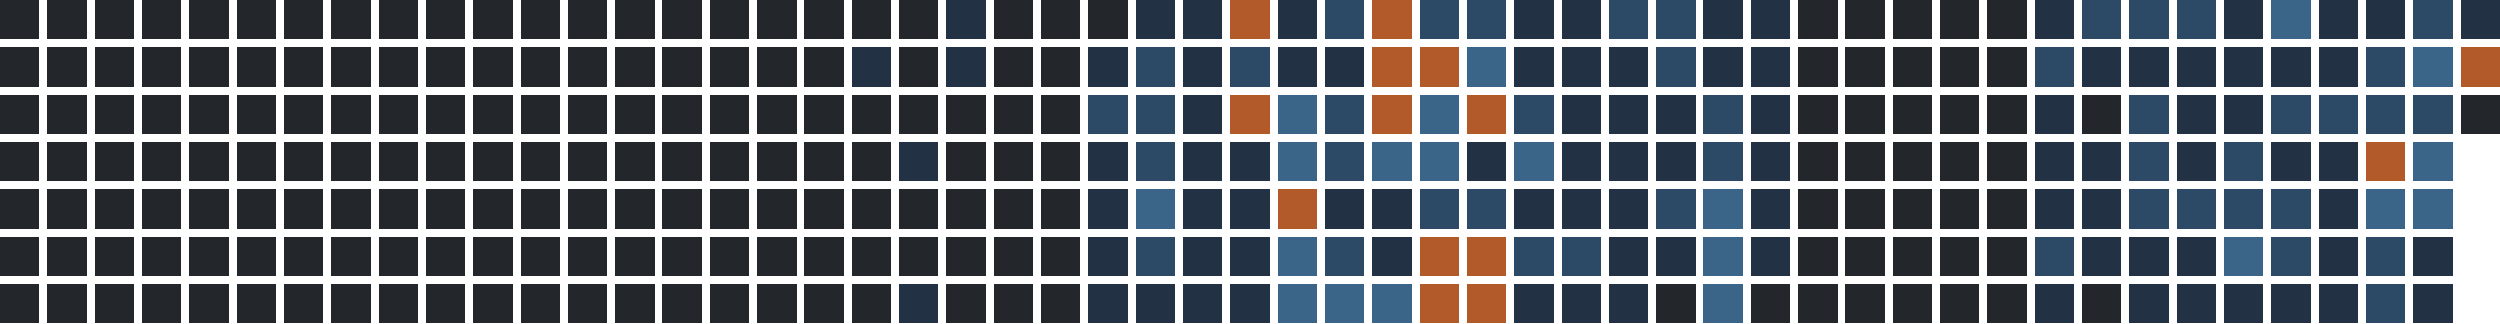
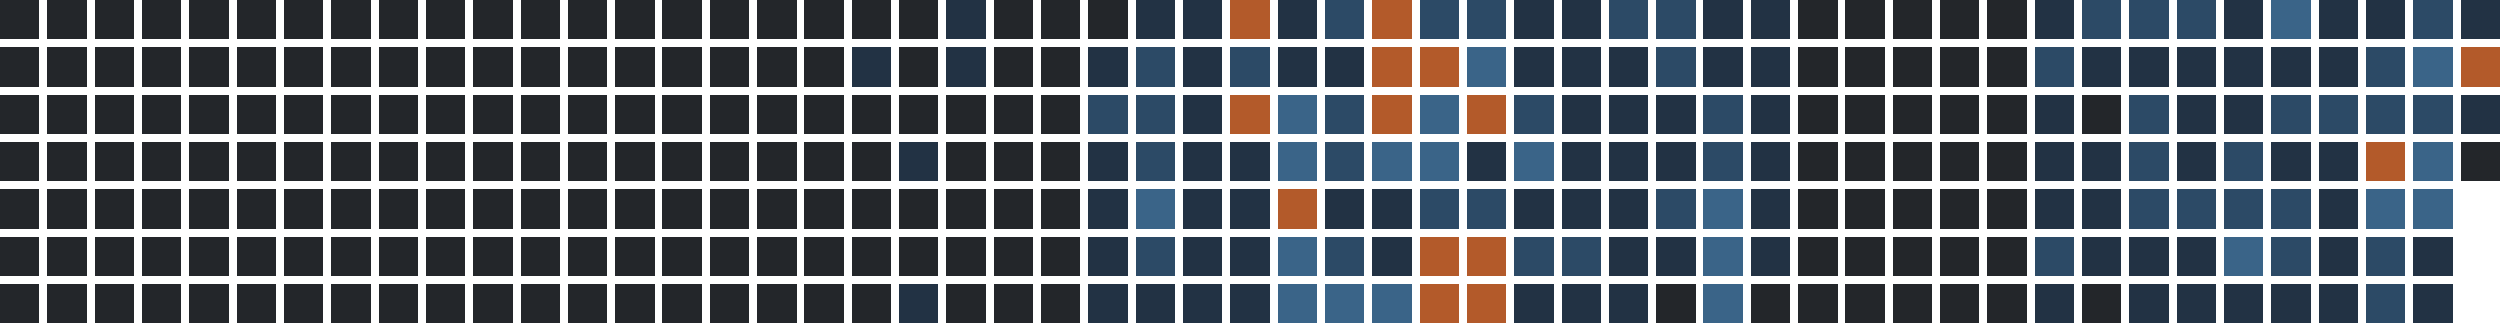
<svg xmlns="http://www.w3.org/2000/svg" version="1.1" width="634.0" height="82.0" viewBox="27.0 20.0 634.0 82.0">
  <rect style="fill:#23262a;shape-rendering:crispedges" data-score="0" data-date="2025-06-08" x="27" y="20" width="10" height="10" />
  <rect style="fill:#23262a;shape-rendering:crispedges" data-score="0" data-date="2025-06-15" x="39" y="20" width="10" height="10" />
  <rect style="fill:#23262a;shape-rendering:crispedges" data-score="0" data-date="2025-06-22" x="51" y="20" width="10" height="10" />
  <rect style="fill:#23262a;shape-rendering:crispedges" data-score="0" data-date="2025-06-29" x="63" y="20" width="10" height="10" />
  <rect style="fill:#23262a;shape-rendering:crispedges" data-score="0" data-date="2025-07-06" x="75" y="20" width="10" height="10" />
  <rect style="fill:#23262a;shape-rendering:crispedges" data-score="0" data-date="2025-07-13" x="87" y="20" width="10" height="10" />
  <rect style="fill:#23262a;shape-rendering:crispedges" data-score="0" data-date="2025-07-20" x="99" y="20" width="10" height="10" />
  <rect style="fill:#23262a;shape-rendering:crispedges" data-score="0" data-date="2025-07-27" x="111" y="20" width="10" height="10" />
  <rect style="fill:#23262a;shape-rendering:crispedges" data-score="0" data-date="2025-08-03" x="123" y="20" width="10" height="10" />
  <rect style="fill:#23262a;shape-rendering:crispedges" data-score="0" data-date="2025-08-10" x="135" y="20" width="10" height="10" />
  <rect style="fill:#23262a;shape-rendering:crispedges" data-score="0" data-date="2025-08-17" x="147" y="20" width="10" height="10" />
  <rect style="fill:#23262a;shape-rendering:crispedges" data-score="0" data-date="2025-08-24" x="159" y="20" width="10" height="10" />
  <rect style="fill:#23262a;shape-rendering:crispedges" data-score="0" data-date="2025-08-31" x="171" y="20" width="10" height="10" />
  <rect style="fill:#23262a;shape-rendering:crispedges" data-score="0" data-date="2025-09-07" x="183" y="20" width="10" height="10" />
  <rect style="fill:#23262a;shape-rendering:crispedges" data-score="0" data-date="2025-09-14" x="195" y="20" width="10" height="10" />
  <rect style="fill:#23262a;shape-rendering:crispedges" data-score="0" data-date="2025-09-21" x="207" y="20" width="10" height="10" />
  <rect style="fill:#23262a;shape-rendering:crispedges" data-score="0" data-date="2025-09-28" x="219" y="20" width="10" height="10" />
  <rect style="fill:#23262a;shape-rendering:crispedges" data-score="0" data-date="2025-10-05" x="231" y="20" width="10" height="10" />
  <rect style="fill:#23262a;shape-rendering:crispedges" data-score="0" data-date="2025-10-12" x="243" y="20" width="10" height="10" />
  <rect style="fill:#23262a;shape-rendering:crispedges" data-score="0" data-date="2025-10-19" x="255" y="20" width="10" height="10" />
  <rect style="fill:#223244;shape-rendering:crispedges" data-score="1" data-date="2025-10-26" x="267" y="20" width="10" height="10" />
  <rect style="fill:#23262a;shape-rendering:crispedges" data-score="0" data-date="2025-11-02" x="279" y="20" width="10" height="10" />
  <rect style="fill:#23262a;shape-rendering:crispedges" data-score="0" data-date="2025-11-09" x="291" y="20" width="10" height="10" />
  <rect style="fill:#23262a;shape-rendering:crispedges" data-score="0" data-date="2025-11-16" x="303" y="20" width="10" height="10" />
  <rect style="fill:#223244;shape-rendering:crispedges" data-score="1" data-date="2025-11-23" x="315" y="20" width="10" height="10" />
  <rect style="fill:#223244;shape-rendering:crispedges" data-score="1" data-date="2025-11-30" x="327" y="20" width="10" height="10" />
  <rect style="fill:#b35a2a;shape-rendering:crispedges" data-score="4" data-date="2025-12-07" x="339" y="20" width="10" height="10" />
  <rect style="fill:#223244;shape-rendering:crispedges" data-score="1" data-date="2025-12-14" x="351" y="20" width="10" height="10" />
  <rect style="fill:#2c4a66;shape-rendering:crispedges" data-score="2" data-date="2025-12-21" x="363" y="20" width="10" height="10" />
  <rect style="fill:#b35a2a;shape-rendering:crispedges" data-score="4" data-date="2025-12-28" x="375" y="20" width="10" height="10" />
  <rect style="fill:#2c4a66;shape-rendering:crispedges" data-score="2" data-date="2026-01-04" x="387" y="20" width="10" height="10" />
  <rect style="fill:#2c4a66;shape-rendering:crispedges" data-score="2" data-date="2026-01-11" x="399" y="20" width="10" height="10" />
  <rect style="fill:#223244;shape-rendering:crispedges" data-score="1" data-date="2026-01-18" x="411" y="20" width="10" height="10" />
  <rect style="fill:#223244;shape-rendering:crispedges" data-score="1" data-date="2026-01-25" x="423" y="20" width="10" height="10" />
  <rect style="fill:#2c4a66;shape-rendering:crispedges" data-score="2" data-date="2026-02-01" x="435" y="20" width="10" height="10" />
  <rect style="fill:#2c4a66;shape-rendering:crispedges" data-score="2" data-date="2026-02-08" x="447" y="20" width="10" height="10" />
  <rect style="fill:#223244;shape-rendering:crispedges" data-score="1" data-date="2026-02-15" x="459" y="20" width="10" height="10" />
  <rect style="fill:#223244;shape-rendering:crispedges" data-score="1" data-date="2026-02-22" x="471" y="20" width="10" height="10" />
  <rect style="fill:#23262a;shape-rendering:crispedges" data-score="0" data-date="2026-03-01" x="483" y="20" width="10" height="10" />
  <rect style="fill:#23262a;shape-rendering:crispedges" data-score="0" data-date="2026-03-08" x="495" y="20" width="10" height="10" />
  <rect style="fill:#23262a;shape-rendering:crispedges" data-score="0" data-date="2026-03-15" x="507" y="20" width="10" height="10" />
  <rect style="fill:#23262a;shape-rendering:crispedges" data-score="0" data-date="2026-03-22" x="519" y="20" width="10" height="10" />
  <rect style="fill:#23262a;shape-rendering:crispedges" data-score="0" data-date="2026-03-29" x="531" y="20" width="10" height="10" />
  <rect style="fill:#223244;shape-rendering:crispedges" data-score="1" data-date="2026-04-05" x="543" y="20" width="10" height="10" />
  <rect style="fill:#2c4a66;shape-rendering:crispedges" data-score="2" data-date="2026-04-12" x="555" y="20" width="10" height="10" />
  <rect style="fill:#2c4a66;shape-rendering:crispedges" data-score="2" data-date="2026-04-19" x="567" y="20" width="10" height="10" />
  <rect style="fill:#2c4a66;shape-rendering:crispedges" data-score="2" data-date="2026-04-26" x="579" y="20" width="10" height="10" />
  <rect style="fill:#223244;shape-rendering:crispedges" data-score="1" data-date="2026-05-03" x="591" y="20" width="10" height="10" />
  <rect style="fill:#3a6488;shape-rendering:crispedges" data-score="3" data-date="2026-05-10" x="603" y="20" width="10" height="10" />
  <rect style="fill:#223244;shape-rendering:crispedges" data-score="1" data-date="2026-05-17" x="615" y="20" width="10" height="10" />
  <rect style="fill:#223244;shape-rendering:crispedges" data-score="1" data-date="2026-05-24" x="627" y="20" width="10" height="10" />
  <rect style="fill:#2c4a66;shape-rendering:crispedges" data-score="2" data-date="2026-05-31" x="639" y="20" width="10" height="10" />
  <rect style="fill:#223244;shape-rendering:crispedges" data-score="1" data-date="2026-06-07" x="651" y="20" width="10" height="10" />
  <rect style="fill:#23262a;shape-rendering:crispedges" data-score="0" data-date="2025-06-09" x="27" y="32" width="10" height="10" />
  <rect style="fill:#23262a;shape-rendering:crispedges" data-score="0" data-date="2025-06-16" x="39" y="32" width="10" height="10" />
  <rect style="fill:#23262a;shape-rendering:crispedges" data-score="0" data-date="2025-06-23" x="51" y="32" width="10" height="10" />
  <rect style="fill:#23262a;shape-rendering:crispedges" data-score="0" data-date="2025-06-30" x="63" y="32" width="10" height="10" />
  <rect style="fill:#23262a;shape-rendering:crispedges" data-score="0" data-date="2025-07-07" x="75" y="32" width="10" height="10" />
  <rect style="fill:#23262a;shape-rendering:crispedges" data-score="0" data-date="2025-07-14" x="87" y="32" width="10" height="10" />
  <rect style="fill:#23262a;shape-rendering:crispedges" data-score="0" data-date="2025-07-21" x="99" y="32" width="10" height="10" />
  <rect style="fill:#23262a;shape-rendering:crispedges" data-score="0" data-date="2025-07-28" x="111" y="32" width="10" height="10" />
  <rect style="fill:#23262a;shape-rendering:crispedges" data-score="0" data-date="2025-08-04" x="123" y="32" width="10" height="10" />
  <rect style="fill:#23262a;shape-rendering:crispedges" data-score="0" data-date="2025-08-11" x="135" y="32" width="10" height="10" />
  <rect style="fill:#23262a;shape-rendering:crispedges" data-score="0" data-date="2025-08-18" x="147" y="32" width="10" height="10" />
  <rect style="fill:#23262a;shape-rendering:crispedges" data-score="0" data-date="2025-08-25" x="159" y="32" width="10" height="10" />
  <rect style="fill:#23262a;shape-rendering:crispedges" data-score="0" data-date="2025-09-01" x="171" y="32" width="10" height="10" />
  <rect style="fill:#23262a;shape-rendering:crispedges" data-score="0" data-date="2025-09-08" x="183" y="32" width="10" height="10" />
  <rect style="fill:#23262a;shape-rendering:crispedges" data-score="0" data-date="2025-09-15" x="195" y="32" width="10" height="10" />
  <rect style="fill:#23262a;shape-rendering:crispedges" data-score="0" data-date="2025-09-22" x="207" y="32" width="10" height="10" />
  <rect style="fill:#23262a;shape-rendering:crispedges" data-score="0" data-date="2025-09-29" x="219" y="32" width="10" height="10" />
  <rect style="fill:#23262a;shape-rendering:crispedges" data-score="0" data-date="2025-10-06" x="231" y="32" width="10" height="10" />
  <rect style="fill:#223244;shape-rendering:crispedges" data-score="1" data-date="2025-10-13" x="243" y="32" width="10" height="10" />
  <rect style="fill:#23262a;shape-rendering:crispedges" data-score="0" data-date="2025-10-20" x="255" y="32" width="10" height="10" />
  <rect style="fill:#223244;shape-rendering:crispedges" data-score="1" data-date="2025-10-27" x="267" y="32" width="10" height="10" />
  <rect style="fill:#23262a;shape-rendering:crispedges" data-score="0" data-date="2025-11-03" x="279" y="32" width="10" height="10" />
  <rect style="fill:#23262a;shape-rendering:crispedges" data-score="0" data-date="2025-11-10" x="291" y="32" width="10" height="10" />
  <rect style="fill:#223244;shape-rendering:crispedges" data-score="1" data-date="2025-11-17" x="303" y="32" width="10" height="10" />
  <rect style="fill:#2c4a66;shape-rendering:crispedges" data-score="2" data-date="2025-11-24" x="315" y="32" width="10" height="10" />
  <rect style="fill:#223244;shape-rendering:crispedges" data-score="1" data-date="2025-12-01" x="327" y="32" width="10" height="10" />
  <rect style="fill:#2c4a66;shape-rendering:crispedges" data-score="2" data-date="2025-12-08" x="339" y="32" width="10" height="10" />
  <rect style="fill:#223244;shape-rendering:crispedges" data-score="1" data-date="2025-12-15" x="351" y="32" width="10" height="10" />
  <rect style="fill:#223244;shape-rendering:crispedges" data-score="1" data-date="2025-12-22" x="363" y="32" width="10" height="10" />
  <rect style="fill:#b35a2a;shape-rendering:crispedges" data-score="4" data-date="2025-12-29" x="375" y="32" width="10" height="10" />
  <rect style="fill:#b35a2a;shape-rendering:crispedges" data-score="4" data-date="2026-01-05" x="387" y="32" width="10" height="10" />
  <rect style="fill:#3a6488;shape-rendering:crispedges" data-score="3" data-date="2026-01-12" x="399" y="32" width="10" height="10" />
  <rect style="fill:#223244;shape-rendering:crispedges" data-score="1" data-date="2026-01-19" x="411" y="32" width="10" height="10" />
  <rect style="fill:#223244;shape-rendering:crispedges" data-score="1" data-date="2026-01-26" x="423" y="32" width="10" height="10" />
  <rect style="fill:#223244;shape-rendering:crispedges" data-score="1" data-date="2026-02-02" x="435" y="32" width="10" height="10" />
  <rect style="fill:#2c4a66;shape-rendering:crispedges" data-score="2" data-date="2026-02-09" x="447" y="32" width="10" height="10" />
  <rect style="fill:#223244;shape-rendering:crispedges" data-score="1" data-date="2026-02-16" x="459" y="32" width="10" height="10" />
  <rect style="fill:#223244;shape-rendering:crispedges" data-score="1" data-date="2026-02-23" x="471" y="32" width="10" height="10" />
  <rect style="fill:#23262a;shape-rendering:crispedges" data-score="0" data-date="2026-03-02" x="483" y="32" width="10" height="10" />
  <rect style="fill:#23262a;shape-rendering:crispedges" data-score="0" data-date="2026-03-09" x="495" y="32" width="10" height="10" />
  <rect style="fill:#23262a;shape-rendering:crispedges" data-score="0" data-date="2026-03-16" x="507" y="32" width="10" height="10" />
  <rect style="fill:#23262a;shape-rendering:crispedges" data-score="0" data-date="2026-03-23" x="519" y="32" width="10" height="10" />
  <rect style="fill:#23262a;shape-rendering:crispedges" data-score="0" data-date="2026-03-30" x="531" y="32" width="10" height="10" />
  <rect style="fill:#2c4a66;shape-rendering:crispedges" data-score="2" data-date="2026-04-06" x="543" y="32" width="10" height="10" />
  <rect style="fill:#223244;shape-rendering:crispedges" data-score="1" data-date="2026-04-13" x="555" y="32" width="10" height="10" />
  <rect style="fill:#223244;shape-rendering:crispedges" data-score="1" data-date="2026-04-20" x="567" y="32" width="10" height="10" />
  <rect style="fill:#223244;shape-rendering:crispedges" data-score="1" data-date="2026-04-27" x="579" y="32" width="10" height="10" />
  <rect style="fill:#223244;shape-rendering:crispedges" data-score="1" data-date="2026-05-04" x="591" y="32" width="10" height="10" />
  <rect style="fill:#223244;shape-rendering:crispedges" data-score="1" data-date="2026-05-11" x="603" y="32" width="10" height="10" />
  <rect style="fill:#223244;shape-rendering:crispedges" data-score="1" data-date="2026-05-18" x="615" y="32" width="10" height="10" />
  <rect style="fill:#2c4a66;shape-rendering:crispedges" data-score="2" data-date="2026-05-25" x="627" y="32" width="10" height="10" />
  <rect style="fill:#3a6488;shape-rendering:crispedges" data-score="3" data-date="2026-06-01" x="639" y="32" width="10" height="10" />
  <rect style="fill:#b35a2a;shape-rendering:crispedges" data-score="4" data-date="2026-06-08" x="651" y="32" width="10" height="10" />
  <rect style="fill:#23262a;shape-rendering:crispedges" data-score="0" data-date="2025-06-10" x="27" y="44" width="10" height="10" />
  <rect style="fill:#23262a;shape-rendering:crispedges" data-score="0" data-date="2025-06-17" x="39" y="44" width="10" height="10" />
  <rect style="fill:#23262a;shape-rendering:crispedges" data-score="0" data-date="2025-06-24" x="51" y="44" width="10" height="10" />
  <rect style="fill:#23262a;shape-rendering:crispedges" data-score="0" data-date="2025-07-01" x="63" y="44" width="10" height="10" />
  <rect style="fill:#23262a;shape-rendering:crispedges" data-score="0" data-date="2025-07-08" x="75" y="44" width="10" height="10" />
  <rect style="fill:#23262a;shape-rendering:crispedges" data-score="0" data-date="2025-07-15" x="87" y="44" width="10" height="10" />
  <rect style="fill:#23262a;shape-rendering:crispedges" data-score="0" data-date="2025-07-22" x="99" y="44" width="10" height="10" />
  <rect style="fill:#23262a;shape-rendering:crispedges" data-score="0" data-date="2025-07-29" x="111" y="44" width="10" height="10" />
  <rect style="fill:#23262a;shape-rendering:crispedges" data-score="0" data-date="2025-08-05" x="123" y="44" width="10" height="10" />
  <rect style="fill:#23262a;shape-rendering:crispedges" data-score="0" data-date="2025-08-12" x="135" y="44" width="10" height="10" />
  <rect style="fill:#23262a;shape-rendering:crispedges" data-score="0" data-date="2025-08-19" x="147" y="44" width="10" height="10" />
  <rect style="fill:#23262a;shape-rendering:crispedges" data-score="0" data-date="2025-08-26" x="159" y="44" width="10" height="10" />
  <rect style="fill:#23262a;shape-rendering:crispedges" data-score="0" data-date="2025-09-02" x="171" y="44" width="10" height="10" />
  <rect style="fill:#23262a;shape-rendering:crispedges" data-score="0" data-date="2025-09-09" x="183" y="44" width="10" height="10" />
  <rect style="fill:#23262a;shape-rendering:crispedges" data-score="0" data-date="2025-09-16" x="195" y="44" width="10" height="10" />
  <rect style="fill:#23262a;shape-rendering:crispedges" data-score="0" data-date="2025-09-23" x="207" y="44" width="10" height="10" />
  <rect style="fill:#23262a;shape-rendering:crispedges" data-score="0" data-date="2025-09-30" x="219" y="44" width="10" height="10" />
  <rect style="fill:#23262a;shape-rendering:crispedges" data-score="0" data-date="2025-10-07" x="231" y="44" width="10" height="10" />
  <rect style="fill:#23262a;shape-rendering:crispedges" data-score="0" data-date="2025-10-14" x="243" y="44" width="10" height="10" />
  <rect style="fill:#23262a;shape-rendering:crispedges" data-score="0" data-date="2025-10-21" x="255" y="44" width="10" height="10" />
  <rect style="fill:#23262a;shape-rendering:crispedges" data-score="0" data-date="2025-10-28" x="267" y="44" width="10" height="10" />
  <rect style="fill:#23262a;shape-rendering:crispedges" data-score="0" data-date="2025-11-04" x="279" y="44" width="10" height="10" />
  <rect style="fill:#23262a;shape-rendering:crispedges" data-score="0" data-date="2025-11-11" x="291" y="44" width="10" height="10" />
  <rect style="fill:#2c4a66;shape-rendering:crispedges" data-score="2" data-date="2025-11-18" x="303" y="44" width="10" height="10" />
  <rect style="fill:#2c4a66;shape-rendering:crispedges" data-score="2" data-date="2025-11-25" x="315" y="44" width="10" height="10" />
  <rect style="fill:#223244;shape-rendering:crispedges" data-score="1" data-date="2025-12-02" x="327" y="44" width="10" height="10" />
  <rect style="fill:#b35a2a;shape-rendering:crispedges" data-score="4" data-date="2025-12-09" x="339" y="44" width="10" height="10" />
  <rect style="fill:#3a6488;shape-rendering:crispedges" data-score="3" data-date="2025-12-16" x="351" y="44" width="10" height="10" />
  <rect style="fill:#2c4a66;shape-rendering:crispedges" data-score="2" data-date="2025-12-23" x="363" y="44" width="10" height="10" />
  <rect style="fill:#b35a2a;shape-rendering:crispedges" data-score="4" data-date="2025-12-30" x="375" y="44" width="10" height="10" />
  <rect style="fill:#3a6488;shape-rendering:crispedges" data-score="3" data-date="2026-01-06" x="387" y="44" width="10" height="10" />
  <rect style="fill:#b35a2a;shape-rendering:crispedges" data-score="4" data-date="2026-01-13" x="399" y="44" width="10" height="10" />
  <rect style="fill:#2c4a66;shape-rendering:crispedges" data-score="2" data-date="2026-01-20" x="411" y="44" width="10" height="10" />
  <rect style="fill:#223244;shape-rendering:crispedges" data-score="1" data-date="2026-01-27" x="423" y="44" width="10" height="10" />
  <rect style="fill:#223244;shape-rendering:crispedges" data-score="1" data-date="2026-02-03" x="435" y="44" width="10" height="10" />
  <rect style="fill:#223244;shape-rendering:crispedges" data-score="1" data-date="2026-02-10" x="447" y="44" width="10" height="10" />
  <rect style="fill:#2c4a66;shape-rendering:crispedges" data-score="2" data-date="2026-02-17" x="459" y="44" width="10" height="10" />
  <rect style="fill:#223244;shape-rendering:crispedges" data-score="1" data-date="2026-02-24" x="471" y="44" width="10" height="10" />
  <rect style="fill:#23262a;shape-rendering:crispedges" data-score="0" data-date="2026-03-03" x="483" y="44" width="10" height="10" />
  <rect style="fill:#23262a;shape-rendering:crispedges" data-score="0" data-date="2026-03-10" x="495" y="44" width="10" height="10" />
  <rect style="fill:#23262a;shape-rendering:crispedges" data-score="0" data-date="2026-03-17" x="507" y="44" width="10" height="10" />
  <rect style="fill:#23262a;shape-rendering:crispedges" data-score="0" data-date="2026-03-24" x="519" y="44" width="10" height="10" />
  <rect style="fill:#23262a;shape-rendering:crispedges" data-score="0" data-date="2026-03-31" x="531" y="44" width="10" height="10" />
  <rect style="fill:#223244;shape-rendering:crispedges" data-score="1" data-date="2026-04-07" x="543" y="44" width="10" height="10" />
  <rect style="fill:#23262a;shape-rendering:crispedges" data-score="0" data-date="2026-04-14" x="555" y="44" width="10" height="10" />
  <rect style="fill:#2c4a66;shape-rendering:crispedges" data-score="2" data-date="2026-04-21" x="567" y="44" width="10" height="10" />
  <rect style="fill:#223244;shape-rendering:crispedges" data-score="1" data-date="2026-04-28" x="579" y="44" width="10" height="10" />
  <rect style="fill:#223244;shape-rendering:crispedges" data-score="1" data-date="2026-05-05" x="591" y="44" width="10" height="10" />
  <rect style="fill:#2c4a66;shape-rendering:crispedges" data-score="2" data-date="2026-05-12" x="603" y="44" width="10" height="10" />
  <rect style="fill:#2c4a66;shape-rendering:crispedges" data-score="2" data-date="2026-05-19" x="615" y="44" width="10" height="10" />
  <rect style="fill:#2c4a66;shape-rendering:crispedges" data-score="2" data-date="2026-05-26" x="627" y="44" width="10" height="10" />
  <rect style="fill:#2c4a66;shape-rendering:crispedges" data-score="2" data-date="2026-06-02" x="639" y="44" width="10" height="10" />
-   <rect style="fill:#23262a;shape-rendering:crispedges" data-score="0" data-date="2026-06-09" x="651" y="44" width="10" height="10" />
+   <rect style="fill:#223244;shape-rendering:crispedges" data-score="1" data-date="2026-06-09" x="651" y="44" width="10" height="10" />
  <rect style="fill:#23262a;shape-rendering:crispedges" data-score="0" data-date="2025-06-11" x="27" y="56" width="10" height="10" />
  <rect style="fill:#23262a;shape-rendering:crispedges" data-score="0" data-date="2025-06-18" x="39" y="56" width="10" height="10" />
  <rect style="fill:#23262a;shape-rendering:crispedges" data-score="0" data-date="2025-06-25" x="51" y="56" width="10" height="10" />
  <rect style="fill:#23262a;shape-rendering:crispedges" data-score="0" data-date="2025-07-02" x="63" y="56" width="10" height="10" />
  <rect style="fill:#23262a;shape-rendering:crispedges" data-score="0" data-date="2025-07-09" x="75" y="56" width="10" height="10" />
  <rect style="fill:#23262a;shape-rendering:crispedges" data-score="0" data-date="2025-07-16" x="87" y="56" width="10" height="10" />
  <rect style="fill:#23262a;shape-rendering:crispedges" data-score="0" data-date="2025-07-23" x="99" y="56" width="10" height="10" />
  <rect style="fill:#23262a;shape-rendering:crispedges" data-score="0" data-date="2025-07-30" x="111" y="56" width="10" height="10" />
  <rect style="fill:#23262a;shape-rendering:crispedges" data-score="0" data-date="2025-08-06" x="123" y="56" width="10" height="10" />
  <rect style="fill:#23262a;shape-rendering:crispedges" data-score="0" data-date="2025-08-13" x="135" y="56" width="10" height="10" />
  <rect style="fill:#23262a;shape-rendering:crispedges" data-score="0" data-date="2025-08-20" x="147" y="56" width="10" height="10" />
  <rect style="fill:#23262a;shape-rendering:crispedges" data-score="0" data-date="2025-08-27" x="159" y="56" width="10" height="10" />
  <rect style="fill:#23262a;shape-rendering:crispedges" data-score="0" data-date="2025-09-03" x="171" y="56" width="10" height="10" />
  <rect style="fill:#23262a;shape-rendering:crispedges" data-score="0" data-date="2025-09-10" x="183" y="56" width="10" height="10" />
  <rect style="fill:#23262a;shape-rendering:crispedges" data-score="0" data-date="2025-09-17" x="195" y="56" width="10" height="10" />
  <rect style="fill:#23262a;shape-rendering:crispedges" data-score="0" data-date="2025-09-24" x="207" y="56" width="10" height="10" />
  <rect style="fill:#23262a;shape-rendering:crispedges" data-score="0" data-date="2025-10-01" x="219" y="56" width="10" height="10" />
  <rect style="fill:#23262a;shape-rendering:crispedges" data-score="0" data-date="2025-10-08" x="231" y="56" width="10" height="10" />
  <rect style="fill:#23262a;shape-rendering:crispedges" data-score="0" data-date="2025-10-15" x="243" y="56" width="10" height="10" />
  <rect style="fill:#223244;shape-rendering:crispedges" data-score="1" data-date="2025-10-22" x="255" y="56" width="10" height="10" />
  <rect style="fill:#23262a;shape-rendering:crispedges" data-score="0" data-date="2025-10-29" x="267" y="56" width="10" height="10" />
  <rect style="fill:#23262a;shape-rendering:crispedges" data-score="0" data-date="2025-11-05" x="279" y="56" width="10" height="10" />
  <rect style="fill:#23262a;shape-rendering:crispedges" data-score="0" data-date="2025-11-12" x="291" y="56" width="10" height="10" />
  <rect style="fill:#223244;shape-rendering:crispedges" data-score="1" data-date="2025-11-19" x="303" y="56" width="10" height="10" />
  <rect style="fill:#2c4a66;shape-rendering:crispedges" data-score="2" data-date="2025-11-26" x="315" y="56" width="10" height="10" />
  <rect style="fill:#223244;shape-rendering:crispedges" data-score="1" data-date="2025-12-03" x="327" y="56" width="10" height="10" />
  <rect style="fill:#223244;shape-rendering:crispedges" data-score="1" data-date="2025-12-10" x="339" y="56" width="10" height="10" />
  <rect style="fill:#3a6488;shape-rendering:crispedges" data-score="3" data-date="2025-12-17" x="351" y="56" width="10" height="10" />
  <rect style="fill:#2c4a66;shape-rendering:crispedges" data-score="2" data-date="2025-12-24" x="363" y="56" width="10" height="10" />
  <rect style="fill:#3a6488;shape-rendering:crispedges" data-score="3" data-date="2025-12-31" x="375" y="56" width="10" height="10" />
  <rect style="fill:#3a6488;shape-rendering:crispedges" data-score="3" data-date="2026-01-07" x="387" y="56" width="10" height="10" />
  <rect style="fill:#223244;shape-rendering:crispedges" data-score="1" data-date="2026-01-14" x="399" y="56" width="10" height="10" />
  <rect style="fill:#3a6488;shape-rendering:crispedges" data-score="3" data-date="2026-01-21" x="411" y="56" width="10" height="10" />
  <rect style="fill:#223244;shape-rendering:crispedges" data-score="1" data-date="2026-01-28" x="423" y="56" width="10" height="10" />
  <rect style="fill:#223244;shape-rendering:crispedges" data-score="1" data-date="2026-02-04" x="435" y="56" width="10" height="10" />
  <rect style="fill:#223244;shape-rendering:crispedges" data-score="1" data-date="2026-02-11" x="447" y="56" width="10" height="10" />
  <rect style="fill:#2c4a66;shape-rendering:crispedges" data-score="2" data-date="2026-02-18" x="459" y="56" width="10" height="10" />
  <rect style="fill:#223244;shape-rendering:crispedges" data-score="1" data-date="2026-02-25" x="471" y="56" width="10" height="10" />
  <rect style="fill:#23262a;shape-rendering:crispedges" data-score="0" data-date="2026-03-04" x="483" y="56" width="10" height="10" />
  <rect style="fill:#23262a;shape-rendering:crispedges" data-score="0" data-date="2026-03-11" x="495" y="56" width="10" height="10" />
  <rect style="fill:#23262a;shape-rendering:crispedges" data-score="0" data-date="2026-03-18" x="507" y="56" width="10" height="10" />
  <rect style="fill:#23262a;shape-rendering:crispedges" data-score="0" data-date="2026-03-25" x="519" y="56" width="10" height="10" />
  <rect style="fill:#23262a;shape-rendering:crispedges" data-score="0" data-date="2026-04-01" x="531" y="56" width="10" height="10" />
  <rect style="fill:#223244;shape-rendering:crispedges" data-score="1" data-date="2026-04-08" x="543" y="56" width="10" height="10" />
  <rect style="fill:#223244;shape-rendering:crispedges" data-score="1" data-date="2026-04-15" x="555" y="56" width="10" height="10" />
  <rect style="fill:#2c4a66;shape-rendering:crispedges" data-score="2" data-date="2026-04-22" x="567" y="56" width="10" height="10" />
  <rect style="fill:#223244;shape-rendering:crispedges" data-score="1" data-date="2026-04-29" x="579" y="56" width="10" height="10" />
  <rect style="fill:#2c4a66;shape-rendering:crispedges" data-score="2" data-date="2026-05-06" x="591" y="56" width="10" height="10" />
  <rect style="fill:#223244;shape-rendering:crispedges" data-score="1" data-date="2026-05-13" x="603" y="56" width="10" height="10" />
  <rect style="fill:#223244;shape-rendering:crispedges" data-score="1" data-date="2026-05-20" x="615" y="56" width="10" height="10" />
  <rect style="fill:#b35a2a;shape-rendering:crispedges" data-score="4" data-date="2026-05-27" x="627" y="56" width="10" height="10" />
  <rect style="fill:#3a6488;shape-rendering:crispedges" data-score="3" data-date="2026-06-03" x="639" y="56" width="10" height="10" />
+   <rect style="fill:#23262a;shape-rendering:crispedges" data-score="0" data-date="2026-06-10" x="651" y="56" width="10" height="10" />
  <rect style="fill:#23262a;shape-rendering:crispedges" data-score="0" data-date="2025-06-12" x="27" y="68" width="10" height="10" />
  <rect style="fill:#23262a;shape-rendering:crispedges" data-score="0" data-date="2025-06-19" x="39" y="68" width="10" height="10" />
  <rect style="fill:#23262a;shape-rendering:crispedges" data-score="0" data-date="2025-06-26" x="51" y="68" width="10" height="10" />
  <rect style="fill:#23262a;shape-rendering:crispedges" data-score="0" data-date="2025-07-03" x="63" y="68" width="10" height="10" />
  <rect style="fill:#23262a;shape-rendering:crispedges" data-score="0" data-date="2025-07-10" x="75" y="68" width="10" height="10" />
  <rect style="fill:#23262a;shape-rendering:crispedges" data-score="0" data-date="2025-07-17" x="87" y="68" width="10" height="10" />
  <rect style="fill:#23262a;shape-rendering:crispedges" data-score="0" data-date="2025-07-24" x="99" y="68" width="10" height="10" />
  <rect style="fill:#23262a;shape-rendering:crispedges" data-score="0" data-date="2025-07-31" x="111" y="68" width="10" height="10" />
  <rect style="fill:#23262a;shape-rendering:crispedges" data-score="0" data-date="2025-08-07" x="123" y="68" width="10" height="10" />
  <rect style="fill:#23262a;shape-rendering:crispedges" data-score="0" data-date="2025-08-14" x="135" y="68" width="10" height="10" />
  <rect style="fill:#23262a;shape-rendering:crispedges" data-score="0" data-date="2025-08-21" x="147" y="68" width="10" height="10" />
  <rect style="fill:#23262a;shape-rendering:crispedges" data-score="0" data-date="2025-08-28" x="159" y="68" width="10" height="10" />
  <rect style="fill:#23262a;shape-rendering:crispedges" data-score="0" data-date="2025-09-04" x="171" y="68" width="10" height="10" />
  <rect style="fill:#23262a;shape-rendering:crispedges" data-score="0" data-date="2025-09-11" x="183" y="68" width="10" height="10" />
  <rect style="fill:#23262a;shape-rendering:crispedges" data-score="0" data-date="2025-09-18" x="195" y="68" width="10" height="10" />
  <rect style="fill:#23262a;shape-rendering:crispedges" data-score="0" data-date="2025-09-25" x="207" y="68" width="10" height="10" />
  <rect style="fill:#23262a;shape-rendering:crispedges" data-score="0" data-date="2025-10-02" x="219" y="68" width="10" height="10" />
  <rect style="fill:#23262a;shape-rendering:crispedges" data-score="0" data-date="2025-10-09" x="231" y="68" width="10" height="10" />
  <rect style="fill:#23262a;shape-rendering:crispedges" data-score="0" data-date="2025-10-16" x="243" y="68" width="10" height="10" />
  <rect style="fill:#23262a;shape-rendering:crispedges" data-score="0" data-date="2025-10-23" x="255" y="68" width="10" height="10" />
  <rect style="fill:#23262a;shape-rendering:crispedges" data-score="0" data-date="2025-10-30" x="267" y="68" width="10" height="10" />
  <rect style="fill:#23262a;shape-rendering:crispedges" data-score="0" data-date="2025-11-06" x="279" y="68" width="10" height="10" />
  <rect style="fill:#23262a;shape-rendering:crispedges" data-score="0" data-date="2025-11-13" x="291" y="68" width="10" height="10" />
  <rect style="fill:#223244;shape-rendering:crispedges" data-score="1" data-date="2025-11-20" x="303" y="68" width="10" height="10" />
  <rect style="fill:#3a6488;shape-rendering:crispedges" data-score="3" data-date="2025-11-27" x="315" y="68" width="10" height="10" />
  <rect style="fill:#223244;shape-rendering:crispedges" data-score="1" data-date="2025-12-04" x="327" y="68" width="10" height="10" />
  <rect style="fill:#223244;shape-rendering:crispedges" data-score="1" data-date="2025-12-11" x="339" y="68" width="10" height="10" />
  <rect style="fill:#b35a2a;shape-rendering:crispedges" data-score="4" data-date="2025-12-18" x="351" y="68" width="10" height="10" />
  <rect style="fill:#223244;shape-rendering:crispedges" data-score="1" data-date="2025-12-25" x="363" y="68" width="10" height="10" />
  <rect style="fill:#223244;shape-rendering:crispedges" data-score="1" data-date="2026-01-01" x="375" y="68" width="10" height="10" />
  <rect style="fill:#2c4a66;shape-rendering:crispedges" data-score="2" data-date="2026-01-08" x="387" y="68" width="10" height="10" />
  <rect style="fill:#2c4a66;shape-rendering:crispedges" data-score="2" data-date="2026-01-15" x="399" y="68" width="10" height="10" />
  <rect style="fill:#223244;shape-rendering:crispedges" data-score="1" data-date="2026-01-22" x="411" y="68" width="10" height="10" />
  <rect style="fill:#223244;shape-rendering:crispedges" data-score="1" data-date="2026-01-29" x="423" y="68" width="10" height="10" />
  <rect style="fill:#223244;shape-rendering:crispedges" data-score="1" data-date="2026-02-05" x="435" y="68" width="10" height="10" />
  <rect style="fill:#2c4a66;shape-rendering:crispedges" data-score="2" data-date="2026-02-12" x="447" y="68" width="10" height="10" />
  <rect style="fill:#3a6488;shape-rendering:crispedges" data-score="3" data-date="2026-02-19" x="459" y="68" width="10" height="10" />
  <rect style="fill:#223244;shape-rendering:crispedges" data-score="1" data-date="2026-02-26" x="471" y="68" width="10" height="10" />
  <rect style="fill:#23262a;shape-rendering:crispedges" data-score="0" data-date="2026-03-05" x="483" y="68" width="10" height="10" />
  <rect style="fill:#23262a;shape-rendering:crispedges" data-score="0" data-date="2026-03-12" x="495" y="68" width="10" height="10" />
  <rect style="fill:#23262a;shape-rendering:crispedges" data-score="0" data-date="2026-03-19" x="507" y="68" width="10" height="10" />
  <rect style="fill:#23262a;shape-rendering:crispedges" data-score="0" data-date="2026-03-26" x="519" y="68" width="10" height="10" />
  <rect style="fill:#23262a;shape-rendering:crispedges" data-score="0" data-date="2026-04-02" x="531" y="68" width="10" height="10" />
  <rect style="fill:#223244;shape-rendering:crispedges" data-score="1" data-date="2026-04-09" x="543" y="68" width="10" height="10" />
  <rect style="fill:#223244;shape-rendering:crispedges" data-score="1" data-date="2026-04-16" x="555" y="68" width="10" height="10" />
  <rect style="fill:#2c4a66;shape-rendering:crispedges" data-score="2" data-date="2026-04-23" x="567" y="68" width="10" height="10" />
  <rect style="fill:#2c4a66;shape-rendering:crispedges" data-score="2" data-date="2026-04-30" x="579" y="68" width="10" height="10" />
  <rect style="fill:#2c4a66;shape-rendering:crispedges" data-score="2" data-date="2026-05-07" x="591" y="68" width="10" height="10" />
  <rect style="fill:#2c4a66;shape-rendering:crispedges" data-score="2" data-date="2026-05-14" x="603" y="68" width="10" height="10" />
  <rect style="fill:#223244;shape-rendering:crispedges" data-score="1" data-date="2026-05-21" x="615" y="68" width="10" height="10" />
  <rect style="fill:#3a6488;shape-rendering:crispedges" data-score="3" data-date="2026-05-28" x="627" y="68" width="10" height="10" />
  <rect style="fill:#3a6488;shape-rendering:crispedges" data-score="3" data-date="2026-06-04" x="639" y="68" width="10" height="10" />
  <rect style="fill:#23262a;shape-rendering:crispedges" data-score="0" data-date="2025-06-13" x="27" y="80" width="10" height="10" />
  <rect style="fill:#23262a;shape-rendering:crispedges" data-score="0" data-date="2025-06-20" x="39" y="80" width="10" height="10" />
  <rect style="fill:#23262a;shape-rendering:crispedges" data-score="0" data-date="2025-06-27" x="51" y="80" width="10" height="10" />
  <rect style="fill:#23262a;shape-rendering:crispedges" data-score="0" data-date="2025-07-04" x="63" y="80" width="10" height="10" />
  <rect style="fill:#23262a;shape-rendering:crispedges" data-score="0" data-date="2025-07-11" x="75" y="80" width="10" height="10" />
  <rect style="fill:#23262a;shape-rendering:crispedges" data-score="0" data-date="2025-07-18" x="87" y="80" width="10" height="10" />
  <rect style="fill:#23262a;shape-rendering:crispedges" data-score="0" data-date="2025-07-25" x="99" y="80" width="10" height="10" />
  <rect style="fill:#23262a;shape-rendering:crispedges" data-score="0" data-date="2025-08-01" x="111" y="80" width="10" height="10" />
  <rect style="fill:#23262a;shape-rendering:crispedges" data-score="0" data-date="2025-08-08" x="123" y="80" width="10" height="10" />
  <rect style="fill:#23262a;shape-rendering:crispedges" data-score="0" data-date="2025-08-15" x="135" y="80" width="10" height="10" />
  <rect style="fill:#23262a;shape-rendering:crispedges" data-score="0" data-date="2025-08-22" x="147" y="80" width="10" height="10" />
  <rect style="fill:#23262a;shape-rendering:crispedges" data-score="0" data-date="2025-08-29" x="159" y="80" width="10" height="10" />
  <rect style="fill:#23262a;shape-rendering:crispedges" data-score="0" data-date="2025-09-05" x="171" y="80" width="10" height="10" />
  <rect style="fill:#23262a;shape-rendering:crispedges" data-score="0" data-date="2025-09-12" x="183" y="80" width="10" height="10" />
  <rect style="fill:#23262a;shape-rendering:crispedges" data-score="0" data-date="2025-09-19" x="195" y="80" width="10" height="10" />
  <rect style="fill:#23262a;shape-rendering:crispedges" data-score="0" data-date="2025-09-26" x="207" y="80" width="10" height="10" />
  <rect style="fill:#23262a;shape-rendering:crispedges" data-score="0" data-date="2025-10-03" x="219" y="80" width="10" height="10" />
  <rect style="fill:#23262a;shape-rendering:crispedges" data-score="0" data-date="2025-10-10" x="231" y="80" width="10" height="10" />
  <rect style="fill:#23262a;shape-rendering:crispedges" data-score="0" data-date="2025-10-17" x="243" y="80" width="10" height="10" />
  <rect style="fill:#23262a;shape-rendering:crispedges" data-score="0" data-date="2025-10-24" x="255" y="80" width="10" height="10" />
  <rect style="fill:#23262a;shape-rendering:crispedges" data-score="0" data-date="2025-10-31" x="267" y="80" width="10" height="10" />
  <rect style="fill:#23262a;shape-rendering:crispedges" data-score="0" data-date="2025-11-07" x="279" y="80" width="10" height="10" />
  <rect style="fill:#23262a;shape-rendering:crispedges" data-score="0" data-date="2025-11-14" x="291" y="80" width="10" height="10" />
  <rect style="fill:#223244;shape-rendering:crispedges" data-score="1" data-date="2025-11-21" x="303" y="80" width="10" height="10" />
  <rect style="fill:#2c4a66;shape-rendering:crispedges" data-score="2" data-date="2025-11-28" x="315" y="80" width="10" height="10" />
  <rect style="fill:#223244;shape-rendering:crispedges" data-score="1" data-date="2025-12-05" x="327" y="80" width="10" height="10" />
  <rect style="fill:#223244;shape-rendering:crispedges" data-score="1" data-date="2025-12-12" x="339" y="80" width="10" height="10" />
  <rect style="fill:#3a6488;shape-rendering:crispedges" data-score="3" data-date="2025-12-19" x="351" y="80" width="10" height="10" />
  <rect style="fill:#2c4a66;shape-rendering:crispedges" data-score="2" data-date="2025-12-26" x="363" y="80" width="10" height="10" />
  <rect style="fill:#223244;shape-rendering:crispedges" data-score="1" data-date="2026-01-02" x="375" y="80" width="10" height="10" />
  <rect style="fill:#b35a2a;shape-rendering:crispedges" data-score="4" data-date="2026-01-09" x="387" y="80" width="10" height="10" />
  <rect style="fill:#b35a2a;shape-rendering:crispedges" data-score="4" data-date="2026-01-16" x="399" y="80" width="10" height="10" />
  <rect style="fill:#2c4a66;shape-rendering:crispedges" data-score="2" data-date="2026-01-23" x="411" y="80" width="10" height="10" />
  <rect style="fill:#2c4a66;shape-rendering:crispedges" data-score="2" data-date="2026-01-30" x="423" y="80" width="10" height="10" />
  <rect style="fill:#223244;shape-rendering:crispedges" data-score="1" data-date="2026-02-06" x="435" y="80" width="10" height="10" />
  <rect style="fill:#223244;shape-rendering:crispedges" data-score="1" data-date="2026-02-13" x="447" y="80" width="10" height="10" />
  <rect style="fill:#3a6488;shape-rendering:crispedges" data-score="3" data-date="2026-02-20" x="459" y="80" width="10" height="10" />
  <rect style="fill:#223244;shape-rendering:crispedges" data-score="1" data-date="2026-02-27" x="471" y="80" width="10" height="10" />
  <rect style="fill:#23262a;shape-rendering:crispedges" data-score="0" data-date="2026-03-06" x="483" y="80" width="10" height="10" />
  <rect style="fill:#23262a;shape-rendering:crispedges" data-score="0" data-date="2026-03-13" x="495" y="80" width="10" height="10" />
  <rect style="fill:#23262a;shape-rendering:crispedges" data-score="0" data-date="2026-03-20" x="507" y="80" width="10" height="10" />
  <rect style="fill:#23262a;shape-rendering:crispedges" data-score="0" data-date="2026-03-27" x="519" y="80" width="10" height="10" />
  <rect style="fill:#23262a;shape-rendering:crispedges" data-score="0" data-date="2026-04-03" x="531" y="80" width="10" height="10" />
  <rect style="fill:#2c4a66;shape-rendering:crispedges" data-score="2" data-date="2026-04-10" x="543" y="80" width="10" height="10" />
  <rect style="fill:#223244;shape-rendering:crispedges" data-score="1" data-date="2026-04-17" x="555" y="80" width="10" height="10" />
  <rect style="fill:#223244;shape-rendering:crispedges" data-score="1" data-date="2026-04-24" x="567" y="80" width="10" height="10" />
  <rect style="fill:#223244;shape-rendering:crispedges" data-score="1" data-date="2026-05-01" x="579" y="80" width="10" height="10" />
  <rect style="fill:#3a6488;shape-rendering:crispedges" data-score="3" data-date="2026-05-08" x="591" y="80" width="10" height="10" />
  <rect style="fill:#2c4a66;shape-rendering:crispedges" data-score="2" data-date="2026-05-15" x="603" y="80" width="10" height="10" />
  <rect style="fill:#223244;shape-rendering:crispedges" data-score="1" data-date="2026-05-22" x="615" y="80" width="10" height="10" />
  <rect style="fill:#2c4a66;shape-rendering:crispedges" data-score="2" data-date="2026-05-29" x="627" y="80" width="10" height="10" />
  <rect style="fill:#223244;shape-rendering:crispedges" data-score="1" data-date="2026-06-05" x="639" y="80" width="10" height="10" />
  <rect style="fill:#23262a;shape-rendering:crispedges" data-score="0" data-date="2025-06-14" x="27" y="92" width="10" height="10" />
  <rect style="fill:#23262a;shape-rendering:crispedges" data-score="0" data-date="2025-06-21" x="39" y="92" width="10" height="10" />
  <rect style="fill:#23262a;shape-rendering:crispedges" data-score="0" data-date="2025-06-28" x="51" y="92" width="10" height="10" />
  <rect style="fill:#23262a;shape-rendering:crispedges" data-score="0" data-date="2025-07-05" x="63" y="92" width="10" height="10" />
  <rect style="fill:#23262a;shape-rendering:crispedges" data-score="0" data-date="2025-07-12" x="75" y="92" width="10" height="10" />
  <rect style="fill:#23262a;shape-rendering:crispedges" data-score="0" data-date="2025-07-19" x="87" y="92" width="10" height="10" />
  <rect style="fill:#23262a;shape-rendering:crispedges" data-score="0" data-date="2025-07-26" x="99" y="92" width="10" height="10" />
  <rect style="fill:#23262a;shape-rendering:crispedges" data-score="0" data-date="2025-08-02" x="111" y="92" width="10" height="10" />
  <rect style="fill:#23262a;shape-rendering:crispedges" data-score="0" data-date="2025-08-09" x="123" y="92" width="10" height="10" />
  <rect style="fill:#23262a;shape-rendering:crispedges" data-score="0" data-date="2025-08-16" x="135" y="92" width="10" height="10" />
  <rect style="fill:#23262a;shape-rendering:crispedges" data-score="0" data-date="2025-08-23" x="147" y="92" width="10" height="10" />
  <rect style="fill:#23262a;shape-rendering:crispedges" data-score="0" data-date="2025-08-30" x="159" y="92" width="10" height="10" />
  <rect style="fill:#23262a;shape-rendering:crispedges" data-score="0" data-date="2025-09-06" x="171" y="92" width="10" height="10" />
  <rect style="fill:#23262a;shape-rendering:crispedges" data-score="0" data-date="2025-09-13" x="183" y="92" width="10" height="10" />
  <rect style="fill:#23262a;shape-rendering:crispedges" data-score="0" data-date="2025-09-20" x="195" y="92" width="10" height="10" />
  <rect style="fill:#23262a;shape-rendering:crispedges" data-score="0" data-date="2025-09-27" x="207" y="92" width="10" height="10" />
  <rect style="fill:#23262a;shape-rendering:crispedges" data-score="0" data-date="2025-10-04" x="219" y="92" width="10" height="10" />
  <rect style="fill:#23262a;shape-rendering:crispedges" data-score="0" data-date="2025-10-11" x="231" y="92" width="10" height="10" />
  <rect style="fill:#23262a;shape-rendering:crispedges" data-score="0" data-date="2025-10-18" x="243" y="92" width="10" height="10" />
  <rect style="fill:#223244;shape-rendering:crispedges" data-score="1" data-date="2025-10-25" x="255" y="92" width="10" height="10" />
  <rect style="fill:#23262a;shape-rendering:crispedges" data-score="0" data-date="2025-11-01" x="267" y="92" width="10" height="10" />
  <rect style="fill:#23262a;shape-rendering:crispedges" data-score="0" data-date="2025-11-08" x="279" y="92" width="10" height="10" />
  <rect style="fill:#23262a;shape-rendering:crispedges" data-score="0" data-date="2025-11-15" x="291" y="92" width="10" height="10" />
  <rect style="fill:#223244;shape-rendering:crispedges" data-score="1" data-date="2025-11-22" x="303" y="92" width="10" height="10" />
  <rect style="fill:#223244;shape-rendering:crispedges" data-score="1" data-date="2025-11-29" x="315" y="92" width="10" height="10" />
  <rect style="fill:#223244;shape-rendering:crispedges" data-score="1" data-date="2025-12-06" x="327" y="92" width="10" height="10" />
  <rect style="fill:#223244;shape-rendering:crispedges" data-score="1" data-date="2025-12-13" x="339" y="92" width="10" height="10" />
  <rect style="fill:#3a6488;shape-rendering:crispedges" data-score="3" data-date="2025-12-20" x="351" y="92" width="10" height="10" />
  <rect style="fill:#3a6488;shape-rendering:crispedges" data-score="3" data-date="2025-12-27" x="363" y="92" width="10" height="10" />
  <rect style="fill:#3a6488;shape-rendering:crispedges" data-score="3" data-date="2026-01-03" x="375" y="92" width="10" height="10" />
  <rect style="fill:#b35a2a;shape-rendering:crispedges" data-score="4" data-date="2026-01-10" x="387" y="92" width="10" height="10" />
  <rect style="fill:#b35a2a;shape-rendering:crispedges" data-score="4" data-date="2026-01-17" x="399" y="92" width="10" height="10" />
  <rect style="fill:#223244;shape-rendering:crispedges" data-score="1" data-date="2026-01-24" x="411" y="92" width="10" height="10" />
  <rect style="fill:#223244;shape-rendering:crispedges" data-score="1" data-date="2026-01-31" x="423" y="92" width="10" height="10" />
  <rect style="fill:#223244;shape-rendering:crispedges" data-score="1" data-date="2026-02-07" x="435" y="92" width="10" height="10" />
  <rect style="fill:#23262a;shape-rendering:crispedges" data-score="0" data-date="2026-02-14" x="447" y="92" width="10" height="10" />
  <rect style="fill:#3a6488;shape-rendering:crispedges" data-score="3" data-date="2026-02-21" x="459" y="92" width="10" height="10" />
  <rect style="fill:#23262a;shape-rendering:crispedges" data-score="0" data-date="2026-02-28" x="471" y="92" width="10" height="10" />
  <rect style="fill:#23262a;shape-rendering:crispedges" data-score="0" data-date="2026-03-07" x="483" y="92" width="10" height="10" />
  <rect style="fill:#23262a;shape-rendering:crispedges" data-score="0" data-date="2026-03-14" x="495" y="92" width="10" height="10" />
  <rect style="fill:#23262a;shape-rendering:crispedges" data-score="0" data-date="2026-03-21" x="507" y="92" width="10" height="10" />
  <rect style="fill:#23262a;shape-rendering:crispedges" data-score="0" data-date="2026-03-28" x="519" y="92" width="10" height="10" />
  <rect style="fill:#23262a;shape-rendering:crispedges" data-score="0" data-date="2026-04-04" x="531" y="92" width="10" height="10" />
  <rect style="fill:#223244;shape-rendering:crispedges" data-score="1" data-date="2026-04-11" x="543" y="92" width="10" height="10" />
  <rect style="fill:#23262a;shape-rendering:crispedges" data-score="0" data-date="2026-04-18" x="555" y="92" width="10" height="10" />
  <rect style="fill:#223244;shape-rendering:crispedges" data-score="1" data-date="2026-04-25" x="567" y="92" width="10" height="10" />
  <rect style="fill:#223244;shape-rendering:crispedges" data-score="1" data-date="2026-05-02" x="579" y="92" width="10" height="10" />
  <rect style="fill:#223244;shape-rendering:crispedges" data-score="1" data-date="2026-05-09" x="591" y="92" width="10" height="10" />
  <rect style="fill:#223244;shape-rendering:crispedges" data-score="1" data-date="2026-05-16" x="603" y="92" width="10" height="10" />
  <rect style="fill:#223244;shape-rendering:crispedges" data-score="1" data-date="2026-05-23" x="615" y="92" width="10" height="10" />
  <rect style="fill:#2c4a66;shape-rendering:crispedges" data-score="2" data-date="2026-05-30" x="627" y="92" width="10" height="10" />
  <rect style="fill:#223244;shape-rendering:crispedges" data-score="1" data-date="2026-06-06" x="639" y="92" width="10" height="10" />
</svg>
